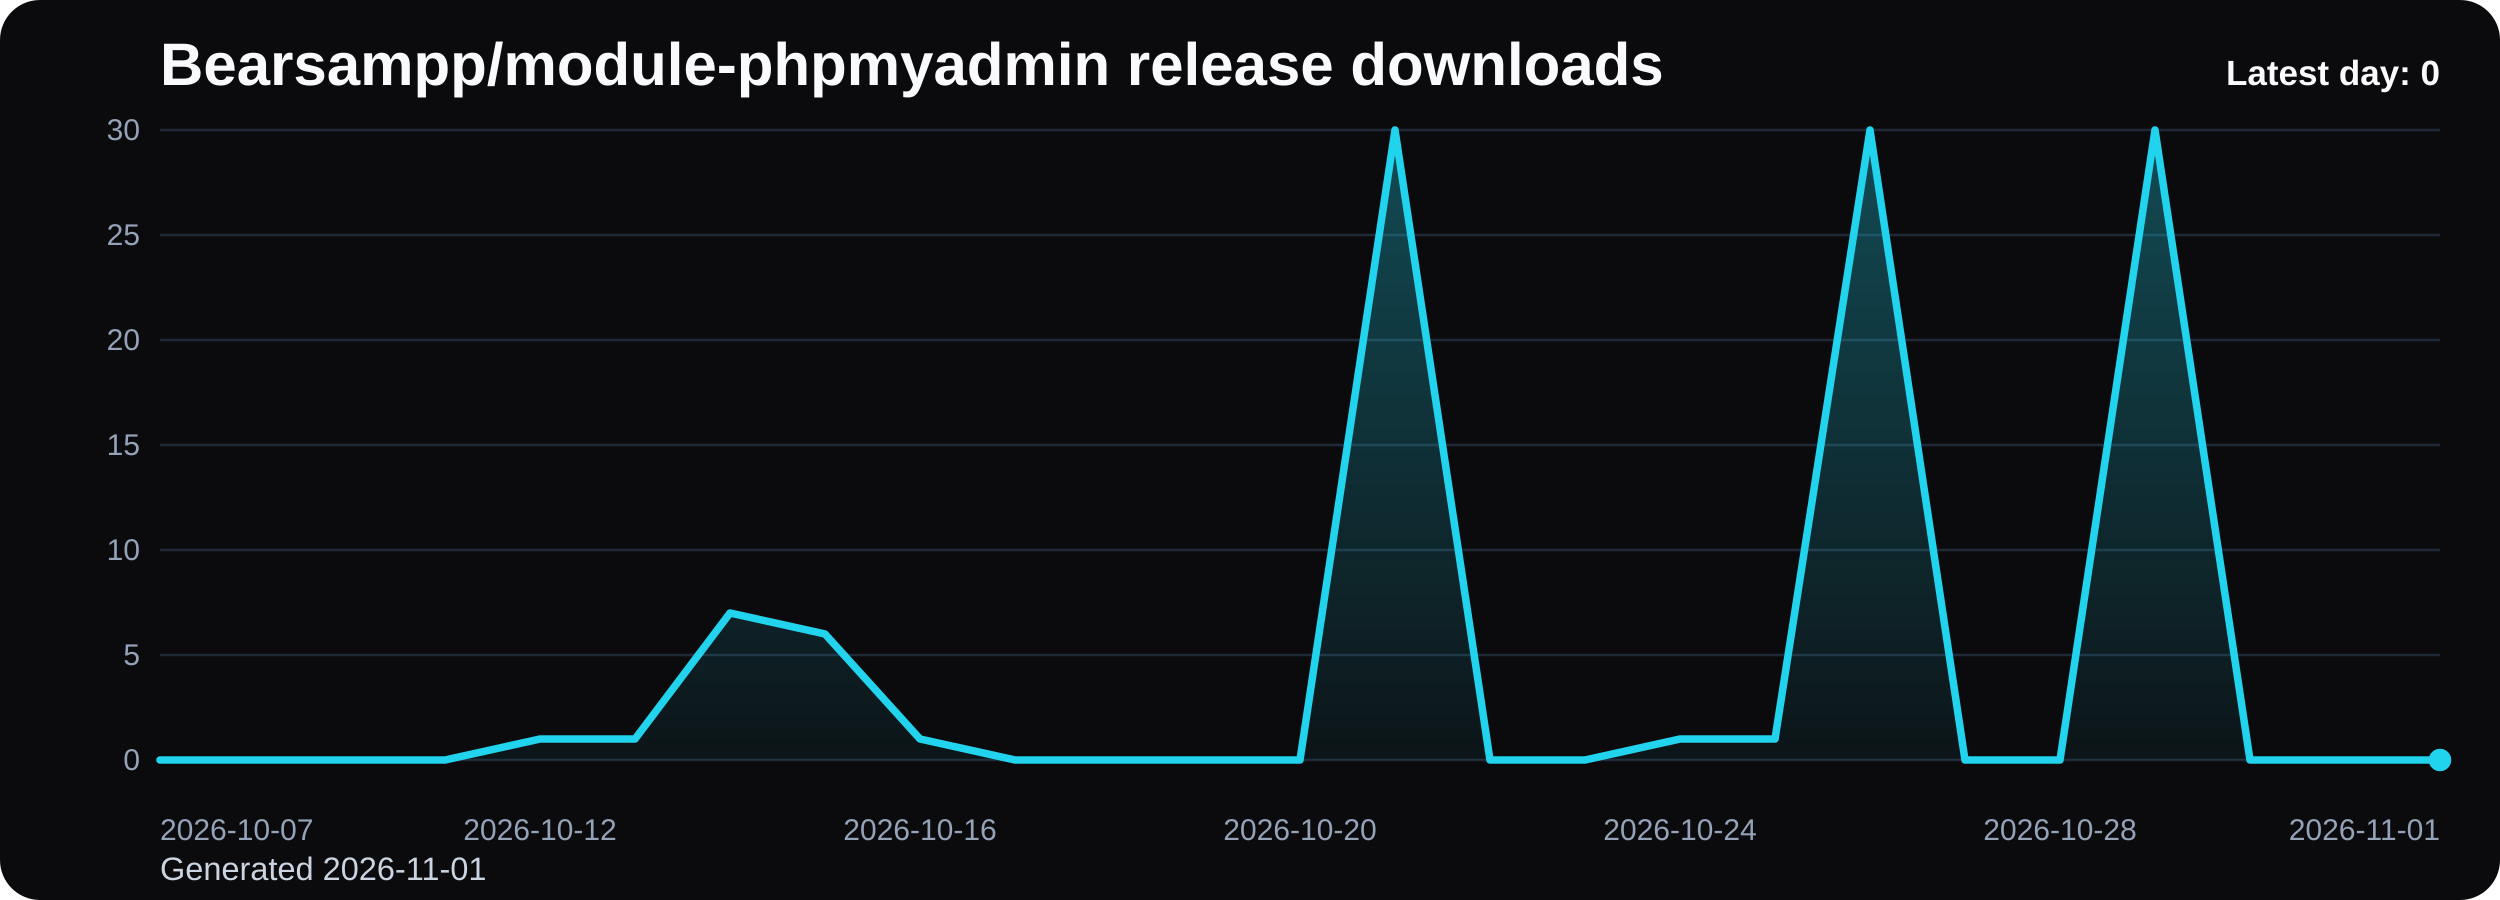
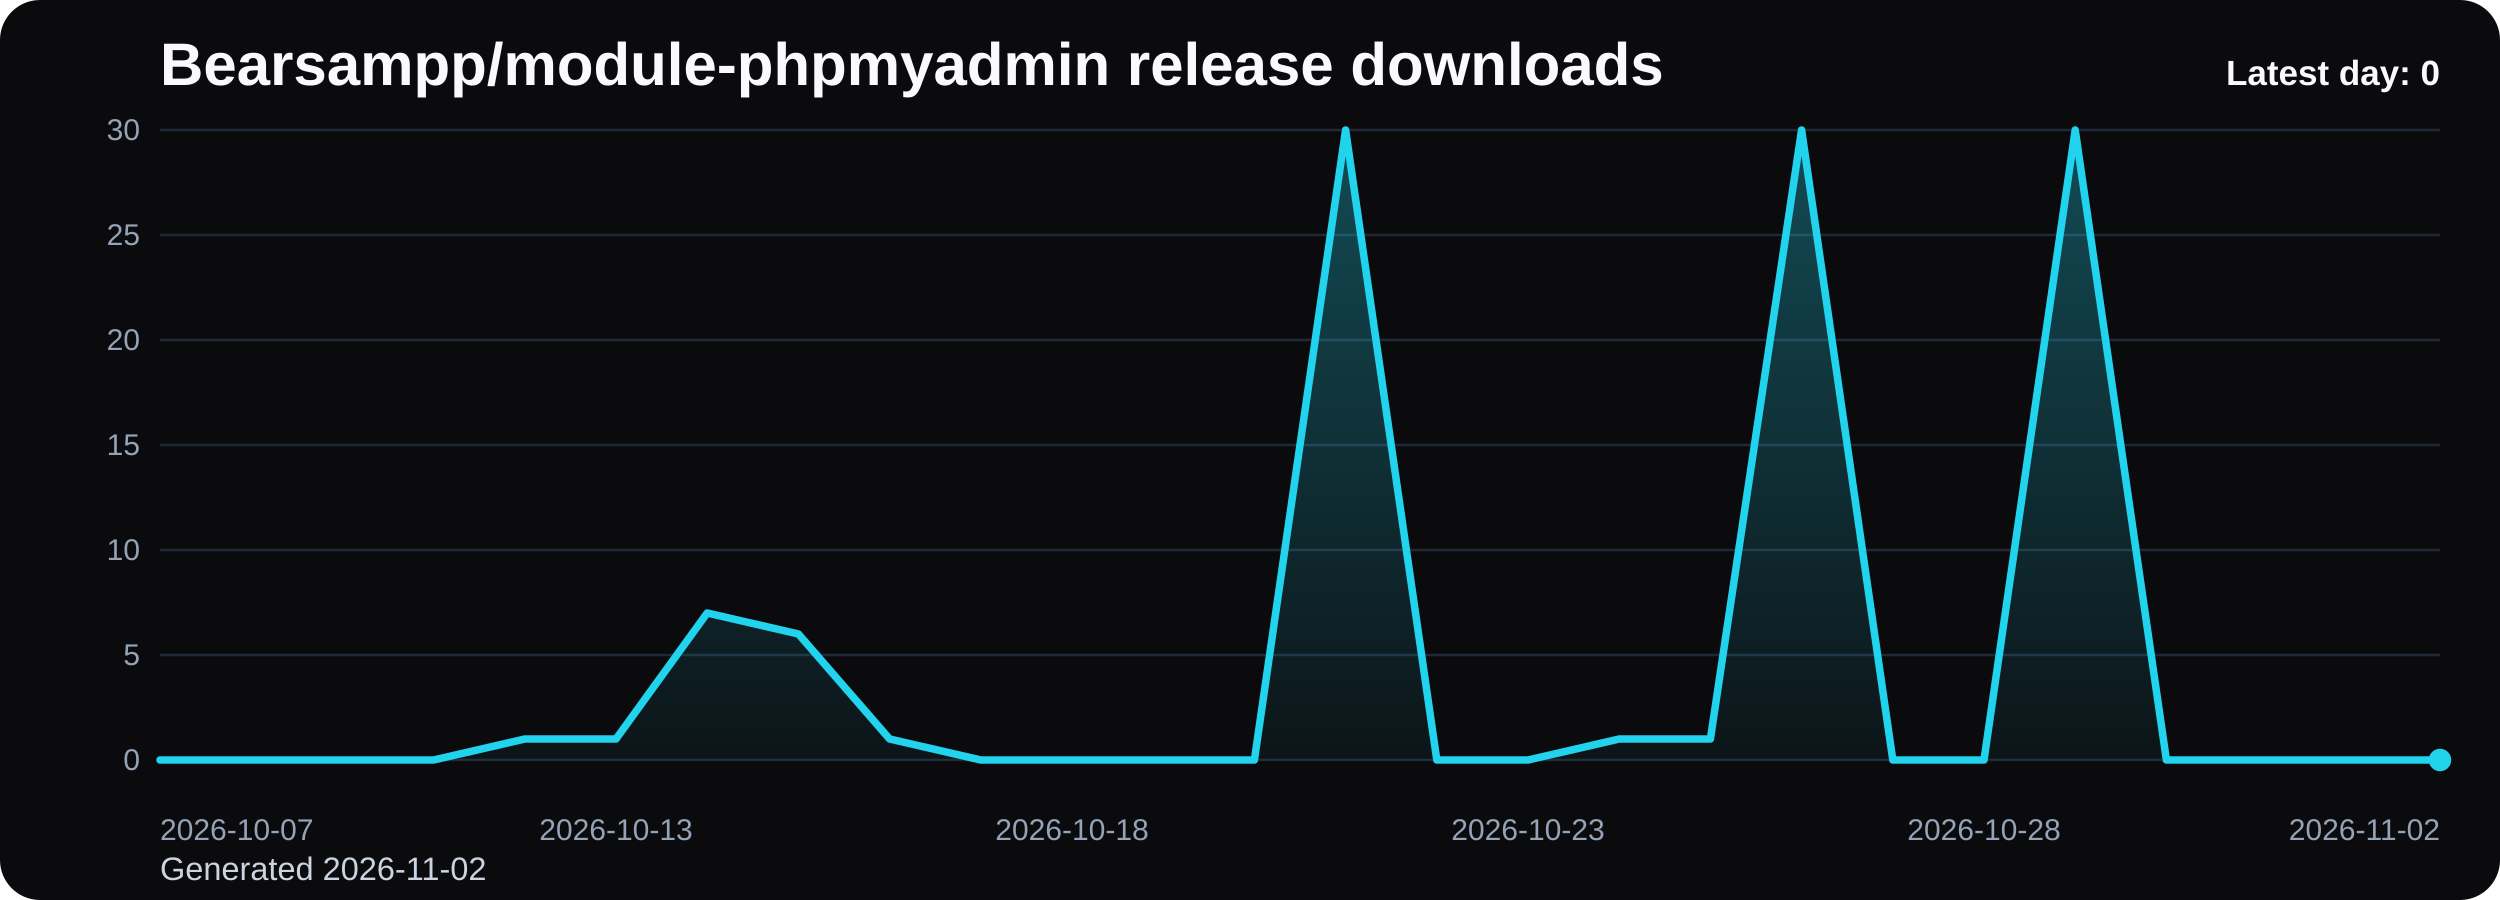
<svg xmlns="http://www.w3.org/2000/svg" viewBox="0 0 1000 360" role="img" aria-label="Bearsampp/module-phpmyadmin release downloads chart">
  <defs>
    <linearGradient id="fill-daily-black" x1="0" y1="0" x2="0" y2="1">
      <stop offset="0%" stop-color="#22d3ee" stop-opacity="0.32" />
      <stop offset="100%" stop-color="#22d3ee" stop-opacity="0.05" />
    </linearGradient>
    <style>
      .bg { fill: #0b0b0d; }
      .title { font: 700 24px Arial, sans-serif; fill: #f8fafc; }
      .sub { font: 400 13px Arial, sans-serif; fill: #cbd5e1; }
      .grid { stroke: #1f2937; stroke-width: 1; }
      .axis { font: 400 12px Arial, sans-serif; fill: #94a3b8; }
      .line { fill: none; stroke: #22d3ee; stroke-width: 3; stroke-linecap: round; stroke-linejoin: round; }
      .dot { fill: #22d3ee; }
      .value { font: 600 11px Arial, sans-serif; fill: #cbd5e1; }
      .latest { font: 700 14px Arial, sans-serif; fill: #f8fafc; }
    </style>
  </defs>
  <rect class="bg" x="0" y="0" width="1000" height="360" rx="16" />
  <text class="title" x="64" y="34">Bearsampp/module-phpmyadmin release downloads</text>
-   <text class="sub" x="64" y="352">Generated 2026-11-01</text>
+   <text class="sub" x="64" y="352">Generated 2026-11-02</text>
  <line x1="64" y1="52.00" x2="976" y2="52.00" class="grid" />
  <text x="56" y="56.00" text-anchor="end" class="axis">30</text>
  <line x1="64" y1="94.00" x2="976" y2="94.00" class="grid" />
  <text x="56" y="98.00" text-anchor="end" class="axis">25</text>
  <line x1="64" y1="136.00" x2="976" y2="136.00" class="grid" />
  <text x="56" y="140.00" text-anchor="end" class="axis">20</text>
  <line x1="64" y1="178.00" x2="976" y2="178.00" class="grid" />
  <text x="56" y="182.00" text-anchor="end" class="axis">15</text>
  <line x1="64" y1="220.00" x2="976" y2="220.00" class="grid" />
  <text x="56" y="224.00" text-anchor="end" class="axis">10</text>
  <line x1="64" y1="262.00" x2="976" y2="262.00" class="grid" />
  <text x="56" y="266.00" text-anchor="end" class="axis">5</text>
  <line x1="64" y1="304.00" x2="976" y2="304.00" class="grid" />
  <text x="56" y="308.00" text-anchor="end" class="axis">0</text>
-   <path d="M 64.00 304 L 64.00 304.00 L 102.00 304.00 L 140.00 304.00 L 178.00 304.00 L 216.00 295.60 L 254.00 295.60 L 292.00 245.20 L 330.00 253.60 L 368.00 295.60 L 406.00 304.00 L 444.00 304.00 L 482.00 304.00 L 520.00 304.00 L 558.00 52.00 L 596.00 304.00 L 634.00 304.00 L 672.00 295.60 L 710.00 295.60 L 748.00 52.00 L 786.00 304.00 L 824.00 304.00 L 862.00 52.00 L 900.00 304.00 L 938.00 304.00 L 976.00 304.00 L 976.00 304 Z" fill="url(#fill-daily-black)" />
-   <polyline class="line" points="64.00,304.00 102.00,304.00 140.00,304.00 178.00,304.00 216.00,295.60 254.00,295.60 292.00,245.20 330.00,253.60 368.00,295.60 406.00,304.00 444.00,304.00 482.00,304.00 520.00,304.00 558.00,52.00 596.00,304.00 634.00,304.00 672.00,295.60 710.00,295.60 748.00,52.00 786.00,304.00 824.00,304.00 862.00,52.00 900.00,304.00 938.00,304.00 976.00,304.00" />
+   <path d="M 64.00 304 L 64.00 304.00 L 100.48 304.00 L 136.96 304.00 L 173.44 304.00 L 209.92 295.60 L 246.40 295.60 L 282.88 245.20 L 319.36 253.60 L 355.84 295.60 L 392.32 304.00 L 428.80 304.00 L 465.28 304.00 L 501.76 304.00 L 538.24 52.00 L 574.72 304.00 L 611.20 304.00 L 647.68 295.60 L 684.16 295.60 L 720.64 52.00 L 757.12 304.00 L 793.60 304.00 L 830.08 52.00 L 866.56 304.00 L 903.04 304.00 L 939.52 304.00 L 976.00 304.00 L 976.00 304 Z" fill="url(#fill-daily-black)" />
+   <polyline class="line" points="64.00,304.00 100.48,304.00 136.96,304.00 173.44,304.00 209.92,295.60 246.40,295.60 282.88,245.20 319.36,253.60 355.84,295.60 392.32,304.00 428.80,304.00 465.28,304.00 501.76,304.00 538.24,52.00 574.72,304.00 611.20,304.00 647.68,295.60 684.16,295.60 720.64,52.00 757.12,304.00 793.60,304.00 830.08,52.00 866.56,304.00 903.04,304.00 939.52,304.00 976.00,304.00" />
  <circle class="dot" cx="976.00" cy="304.00" r="4.5" />
  <text class="axis" x="64.00" y="336" text-anchor="start">2026-10-07</text>
-   <text class="axis" x="216.00" y="336" text-anchor="middle">2026-10-12</text>
-   <text class="axis" x="368.00" y="336" text-anchor="middle">2026-10-16</text>
-   <text class="axis" x="520.00" y="336" text-anchor="middle">2026-10-20</text>
-   <text class="axis" x="672.00" y="336" text-anchor="middle">2026-10-24</text>
-   <text class="axis" x="824.00" y="336" text-anchor="middle">2026-10-28</text>
-   <text class="axis" x="976.00" y="336" text-anchor="end">2026-11-01</text>
+   <text class="axis" x="246.40" y="336" text-anchor="middle">2026-10-13</text>
+   <text class="axis" x="428.80" y="336" text-anchor="middle">2026-10-18</text>
+   <text class="axis" x="611.20" y="336" text-anchor="middle">2026-10-23</text>
+   <text class="axis" x="793.60" y="336" text-anchor="middle">2026-10-28</text>
+   <text class="axis" x="976.00" y="336" text-anchor="end">2026-11-02</text>
  <text class="latest" x="976" y="34" text-anchor="end">Latest day: 0</text>
</svg>
